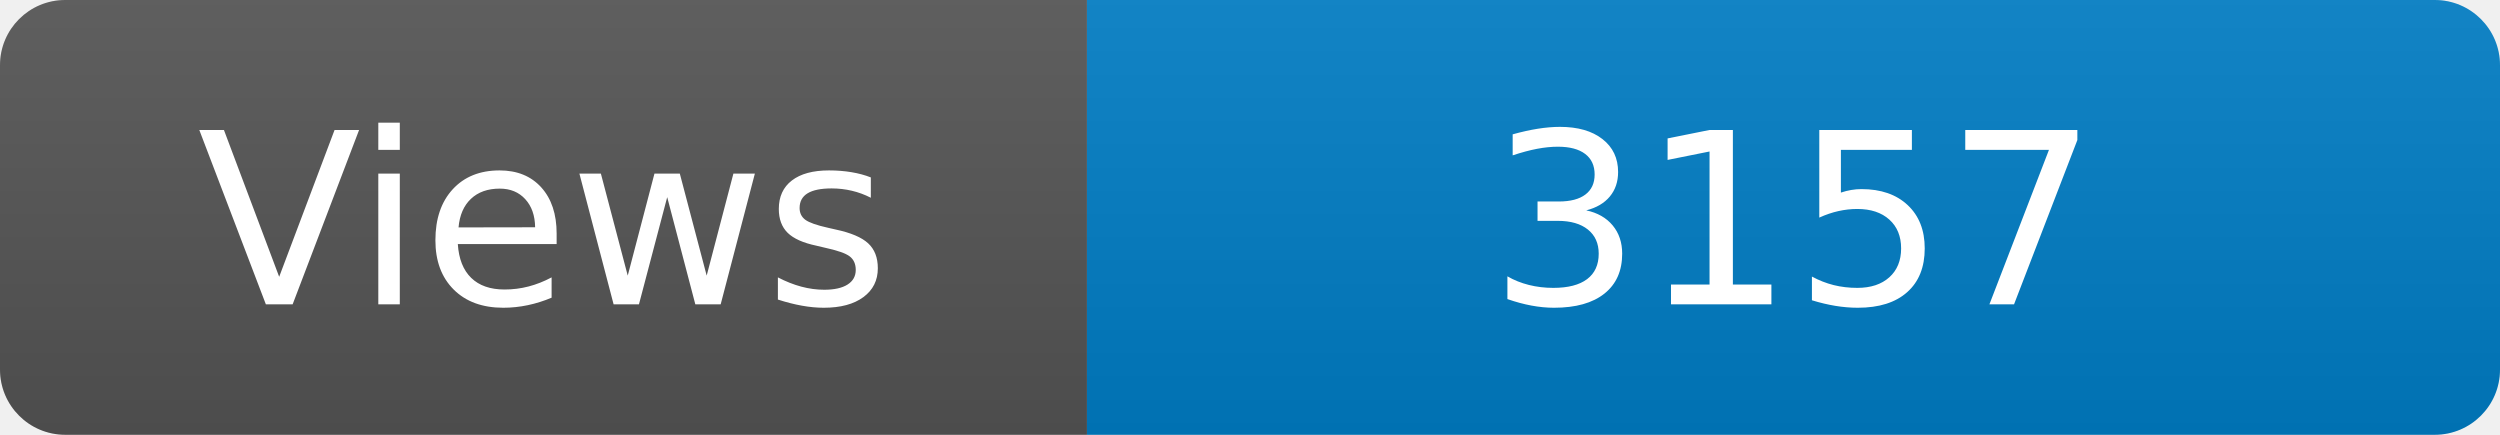
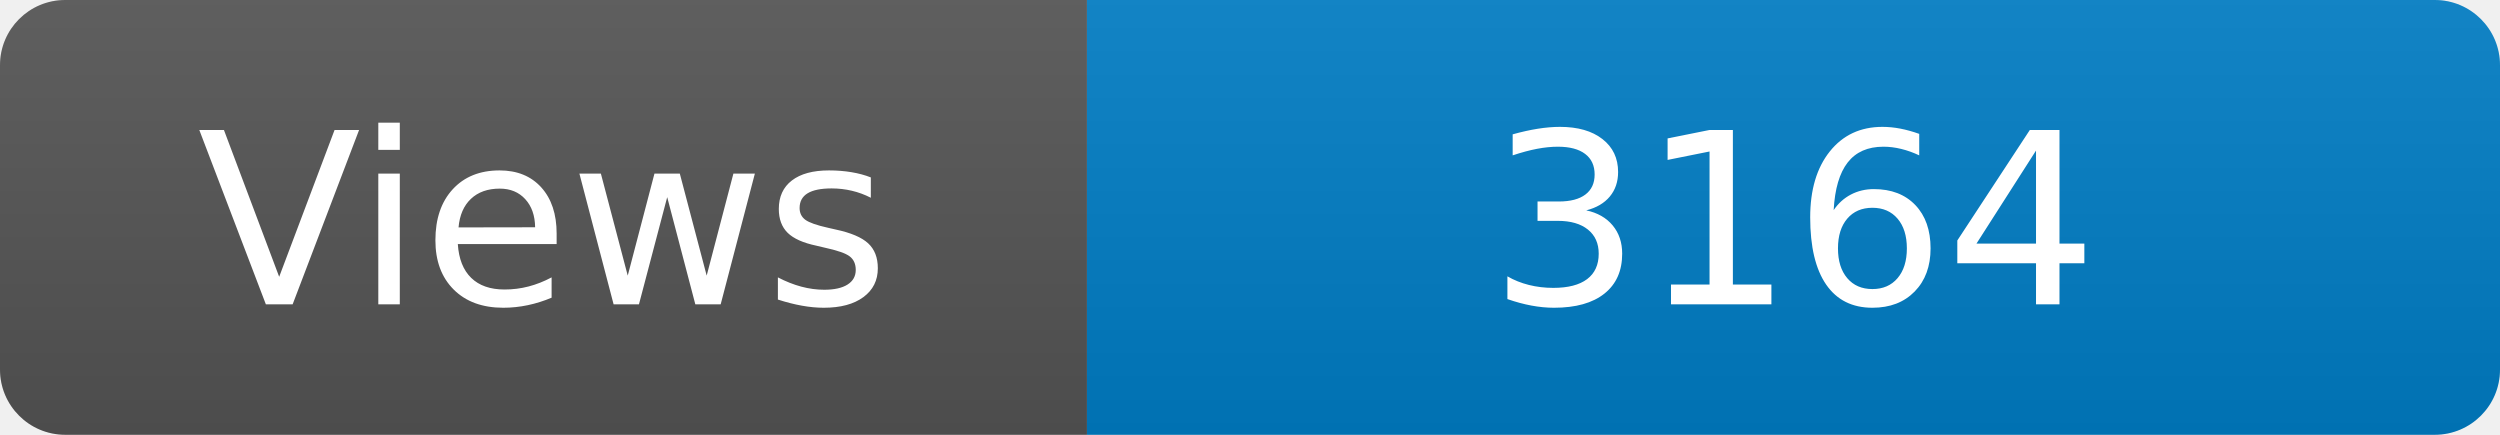
<svg xmlns="http://www.w3.org/2000/svg" width="115" height="20" role="img" aria-label="Maintained?: yes">
  <linearGradient id="s" x2="0" y2="100%">
    <stop offset="0" stop-color="#bbb" stop-opacity=".1" />
    <stop offset="1" stop-opacity=".1" />
  </linearGradient>
  <clipPath id="r">
    <rect width="115" height="20" rx="3" fill="#fff" />
  </clipPath>
  <g clip-path="url(#r)">
    <rect width="50" height="20" fill="#555" />
    <rect x="50" width="160" height="20" fill="#007ec6" />
    <rect width="115" height="20" fill="url(#s)" />
  </g>
  <g fill="#fff" text-anchor="middle" font-family="Verdana,Geneva,DejaVu Sans,sans-serif" font-size="110">
    <text x="250" y="140" transform="scale(.1)" fill="#fff">Views</text>
-     <text x="825" y="140" transform="scale(.1)" fill="#fff">3157</text>
+     <text x="825" y="140" transform="scale(.1)" fill="#fff">3164</text>
  </g>
</svg>
